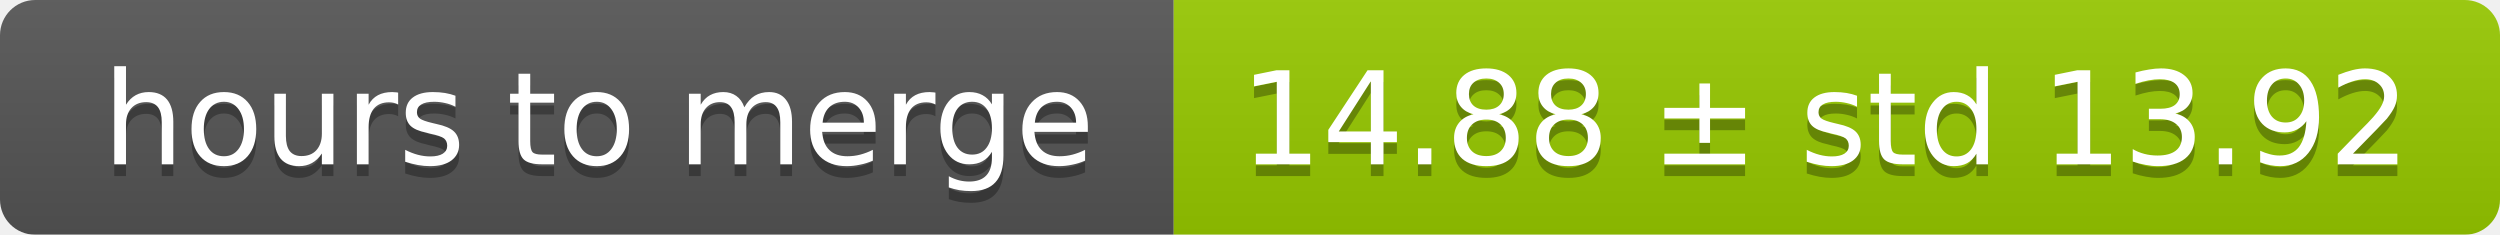
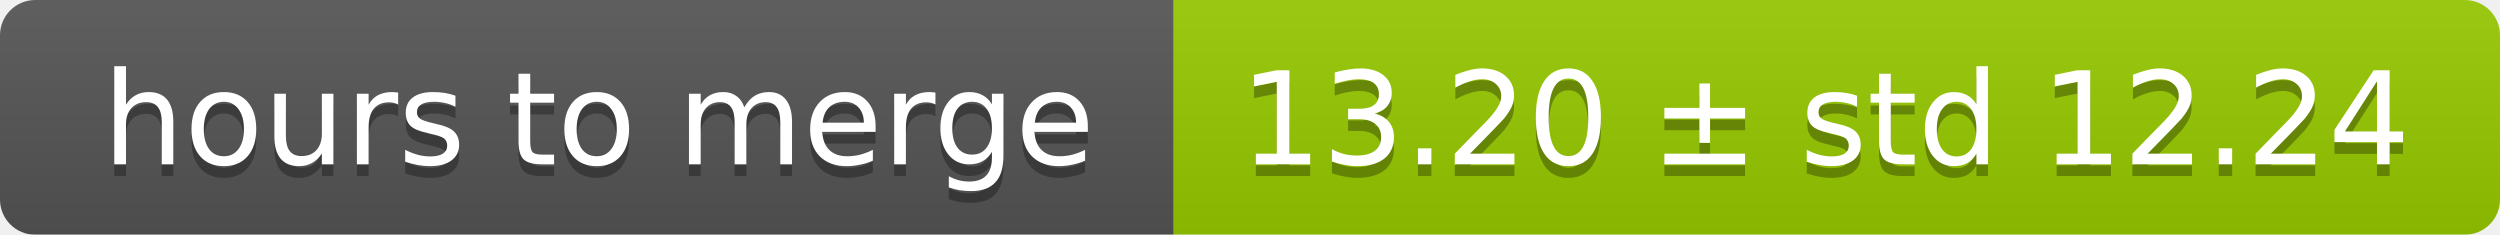
<svg xmlns="http://www.w3.org/2000/svg" width="213" height="20">
  <linearGradient id="smooth" x2="0" y2="100%">
    <stop offset="0" stop-color="#bbb" stop-opacity=".1" />
    <stop offset="1" stop-opacity=".1" />
  </linearGradient>
  <mask id="round">
    <rect width="213" height="20" rx="3" fill="#fff" />
  </mask>
  <g mask="url(#round)">
    <rect width="100" height="20" fill="#555" />
    <rect x="100" width="113" height="20" fill="#97ca00" />
    <rect width="213" height="20" fill="url(#smooth)" />
  </g>
  <g fill="#fff" text-anchor="middle" font-family="DejaVu Sans,Verdana,Geneva,sans-serif" font-size="11">
    <text x="51" y="15" fill="#010101" fill-opacity=".3">hours to merge</text>
    <text x="51" y="14">hours to merge</text>
-     <text x="155.5" y="15" fill="#010101" fill-opacity=".3">14.88 ± std 13.92</text>
-     <text x="155.5" y="14">14.88 ± std 13.92</text>
+     <text x="155.5" y="15" fill="#010101" fill-opacity=".3">13.20 ± std 12.24</text>
+     <text x="155.5" y="14">13.20 ± std 12.24</text>
  </g>
</svg>
